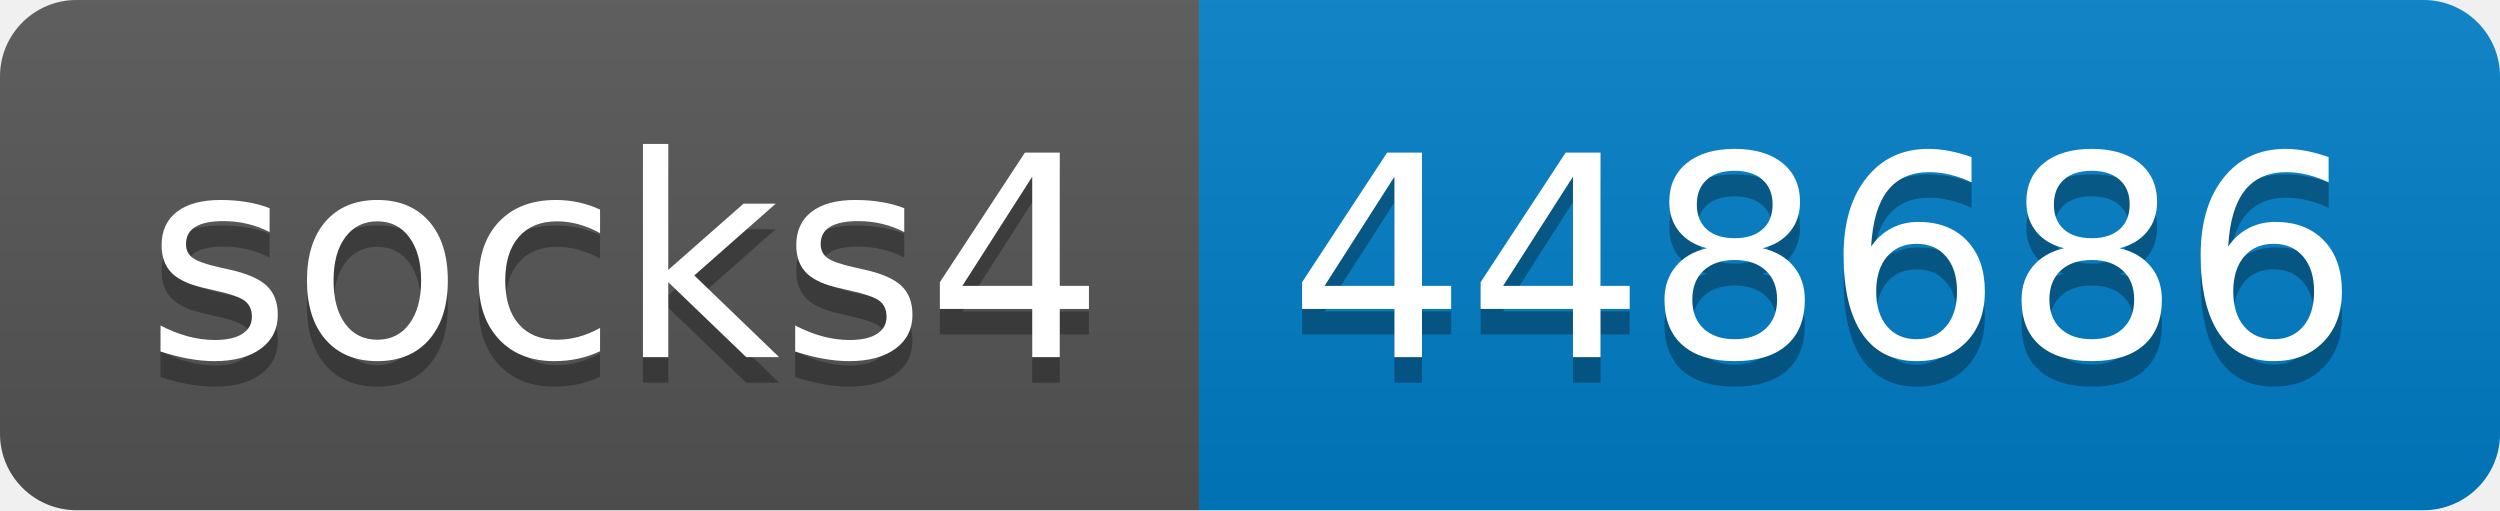
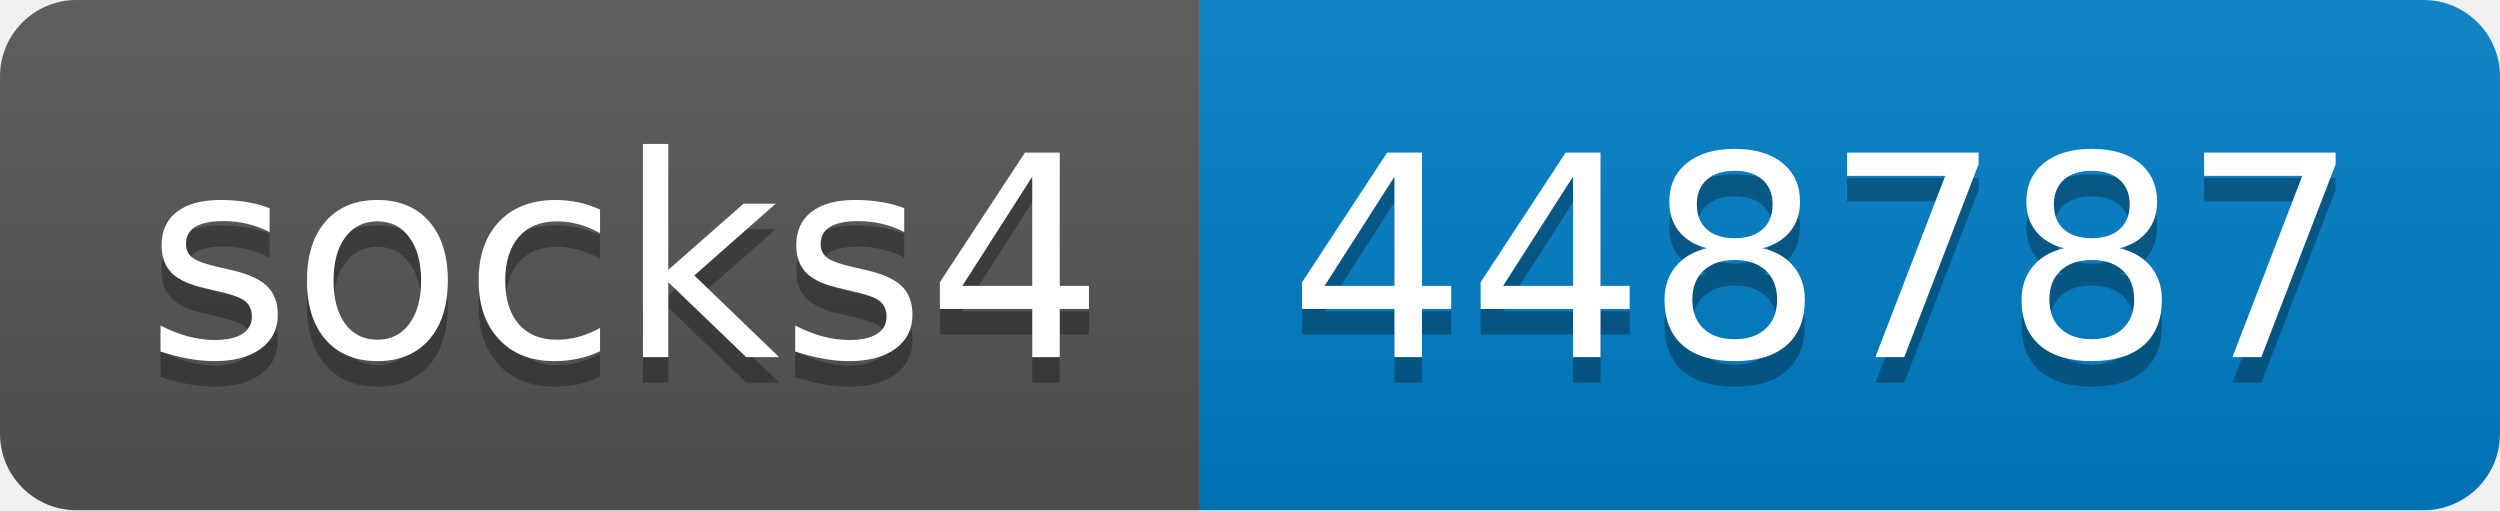
- <svg xmlns="http://www.w3.org/2000/svg" width="98" height="20" role="img" aria-label="socks4: 448686">
+ <svg xmlns="http://www.w3.org/2000/svg" width="98" height="20" role="img" aria-label="socks4: 448787">
  <linearGradient id="s" x2="0" y2="100%">
    <stop offset="0" stop-color="#bbb" stop-opacity=".1" />
    <stop offset="1" stop-opacity=".1" />
  </linearGradient>
  <clipPath id="r">
    <rect width="98" height="20" rx="3" fill="#fff" />
  </clipPath>
  <g clip-path="url(#r)">
    <rect width="47" height="20" fill="#555" />
    <rect x="47" width="51" height="20" fill="#007ec6" />
    <rect width="98" height="20" fill="url(#s)" />
  </g>
  <g fill="#fff" text-anchor="middle" font-family="Verdana,Geneva,DejaVu Sans,sans-serif" text-rendering="geometricPrecision" font-size="110">
    <text aria-hidden="true" x="245" y="150" fill="#010101" fill-opacity=".3" transform="scale(.1)" textLength="370">socks4</text>
    <text x="245" y="140" transform="scale(.1)" fill="#fff" textLength="370">socks4</text>
-     <text aria-hidden="true" x="715" y="150" fill="#010101" fill-opacity=".3" transform="scale(.1)" textLength="410">448686</text>
-     <text x="715" y="140" transform="scale(.1)" fill="#fff" textLength="410">448686</text>
+     <text aria-hidden="true" x="715" y="150" fill="#010101" fill-opacity=".3" transform="scale(.1)" textLength="410">448787</text>
+     <text x="715" y="140" transform="scale(.1)" fill="#fff" textLength="410">448787</text>
  </g>
</svg>
